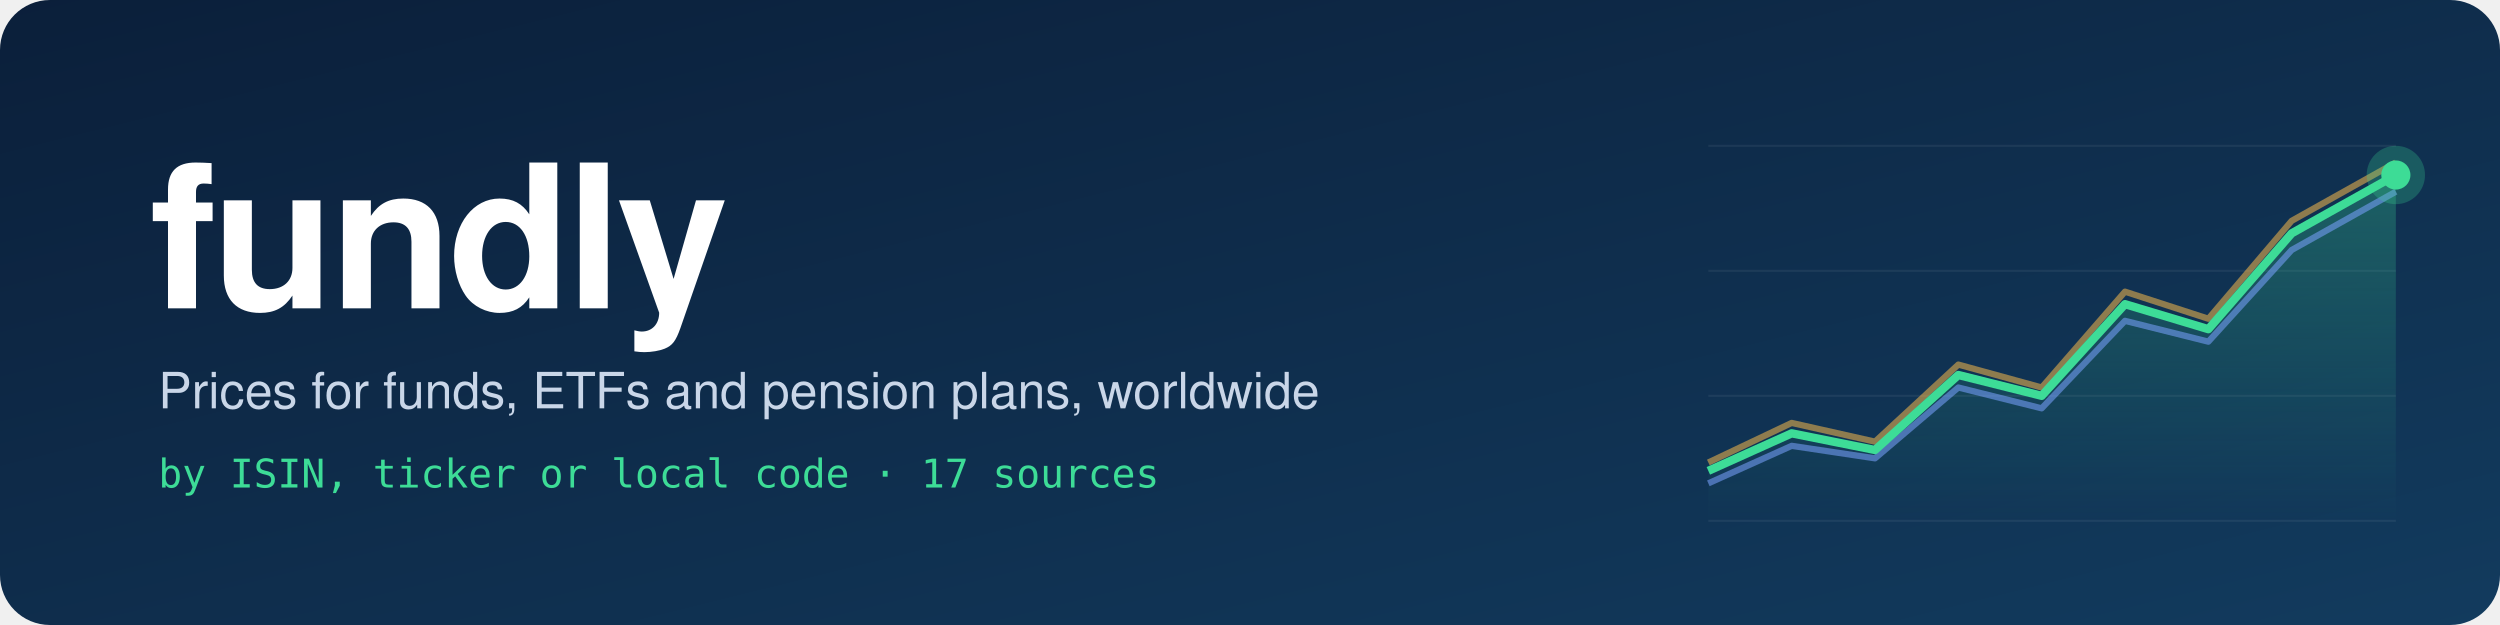
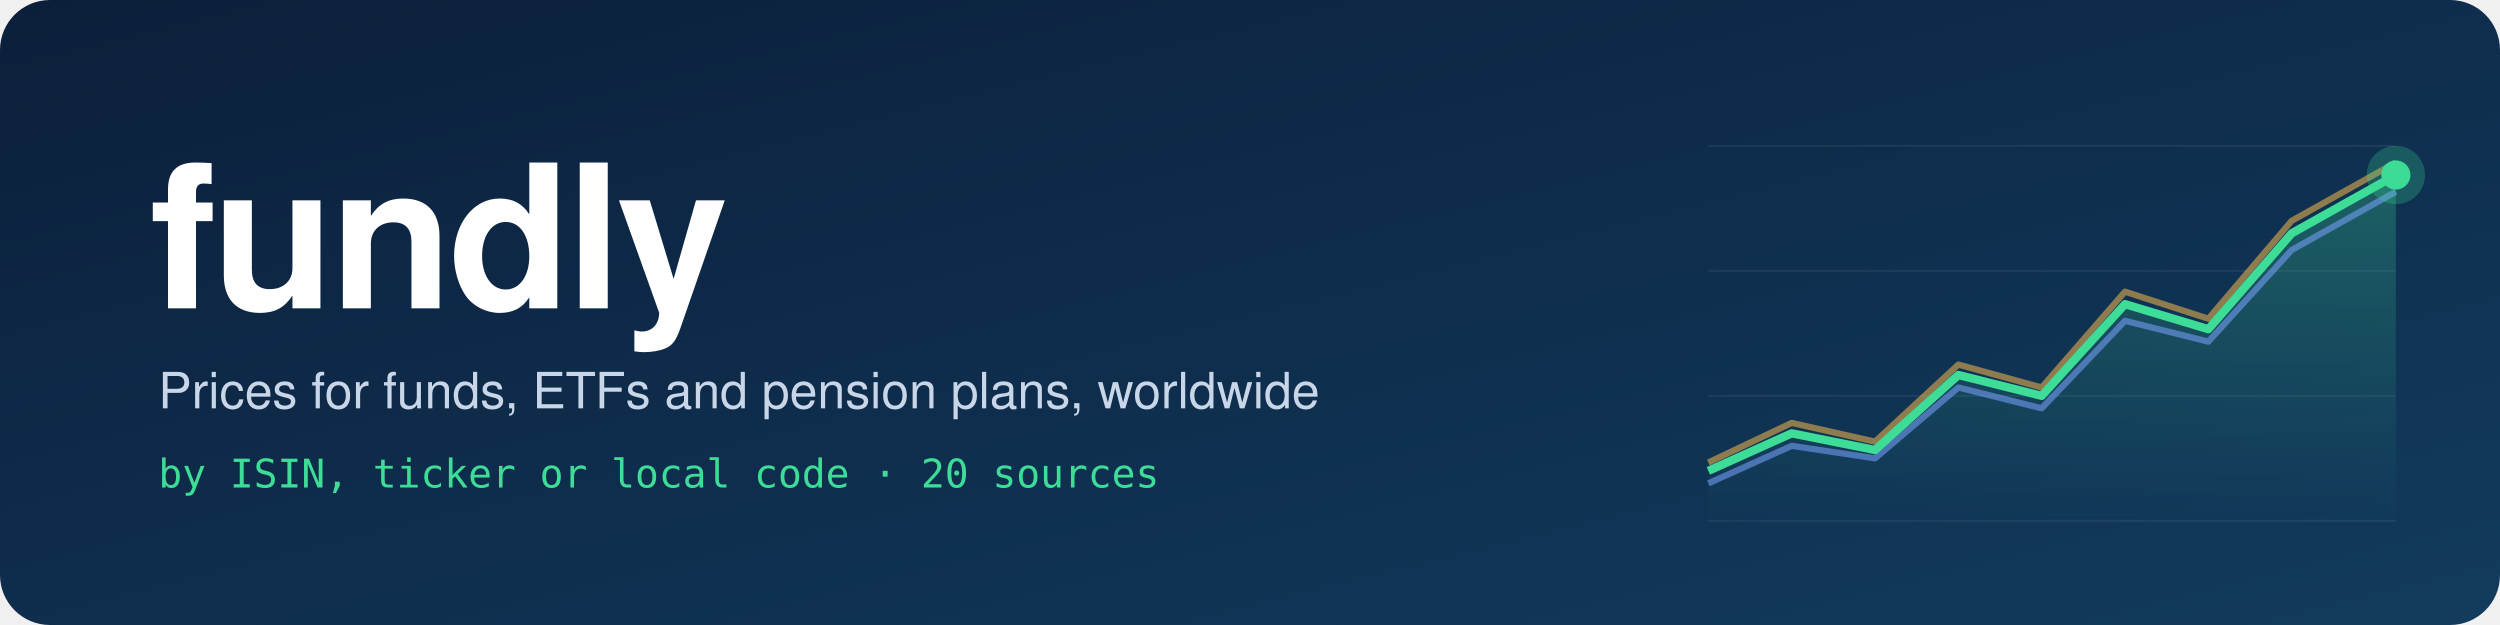
<svg xmlns="http://www.w3.org/2000/svg" viewBox="0 0 1200 300" width="1200" height="300" role="img" aria-label="fundly: prices for funds, ETFs and pension plans worldwide">
  <defs>
    <linearGradient id="bg" x1="0" y1="0" x2="1" y2="1">
      <stop offset="0" stop-color="#0b1f3a" />
      <stop offset="1" stop-color="#123b5e" />
    </linearGradient>
    <linearGradient id="fade" x1="0" y1="0" x2="0" y2="1">
      <stop offset="0" stop-color="#3ddc97" stop-opacity="0.28" />
      <stop offset="1" stop-color="#3ddc97" stop-opacity="0" />
    </linearGradient>
  </defs>
  <rect width="1200" height="300" rx="24" fill="url(#bg)" />
  <g stroke="#ffffff" stroke-opacity="0.06">
    <line x1="820" y1="70" x2="1150" y2="70" />
    <line x1="820" y1="130" x2="1150" y2="130" />
    <line x1="820" y1="190" x2="1150" y2="190" />
    <line x1="820" y1="250" x2="1150" y2="250" />
  </g>
  <path d="M820 226 L860 208 L900 216 L940 180 L980 190 L1020 146 L1060 158 L1100 112 L1150 84 L1150 250 L820 250 Z" fill="url(#fade)" />
  <path d="M820 232 L860 214 L900 220 L940 186 L980 196 L1020 154 L1060 164 L1100 120 L1150 92" fill="none" stroke="#7aa2ff" stroke-width="3" stroke-opacity="0.55" stroke-linejoin="round" />
  <path d="M820 222 L860 203 L900 212 L940 175 L980 186 L1020 140 L1060 153 L1100 106 L1150 78" fill="none" stroke="#f5b84b" stroke-width="3" stroke-opacity="0.55" stroke-linejoin="round" />
  <path d="M820 226 L860 208 L900 216 L940 180 L980 190 L1020 146 L1060 158 L1100 112 L1150 84" fill="none" stroke="#3ddc97" stroke-width="4" stroke-linejoin="round" />
  <circle cx="1150" cy="84" r="7" fill="#3ddc97" />
  <circle cx="1150" cy="84" r="14" fill="#3ddc97" fill-opacity="0.25" />
  <text x="72" y="148" font-family="-apple-system, BlinkMacSystemFont, 'Segoe UI', Helvetica, Arial, sans-serif" font-size="96" font-weight="700" fill="#ffffff" letter-spacing="-2">fundly</text>
  <text x="76" y="196" font-family="-apple-system, BlinkMacSystemFont, 'Segoe UI', Helvetica, Arial, sans-serif" font-size="24" fill="#c9d6e8">Prices for funds, ETFs and pension plans, worldwide</text>
-   <text x="76" y="234" font-family="ui-monospace, SFMono-Regular, Menlo, Consolas, monospace" font-size="19" fill="#3ddc97">by ISIN, ticker or local code · 17 sources</text>
+   <text x="76" y="234" font-family="ui-monospace, SFMono-Regular, Menlo, Consolas, monospace" font-size="19" fill="#3ddc97">by ISIN, ticker or local code · 20 sources</text>
</svg>
